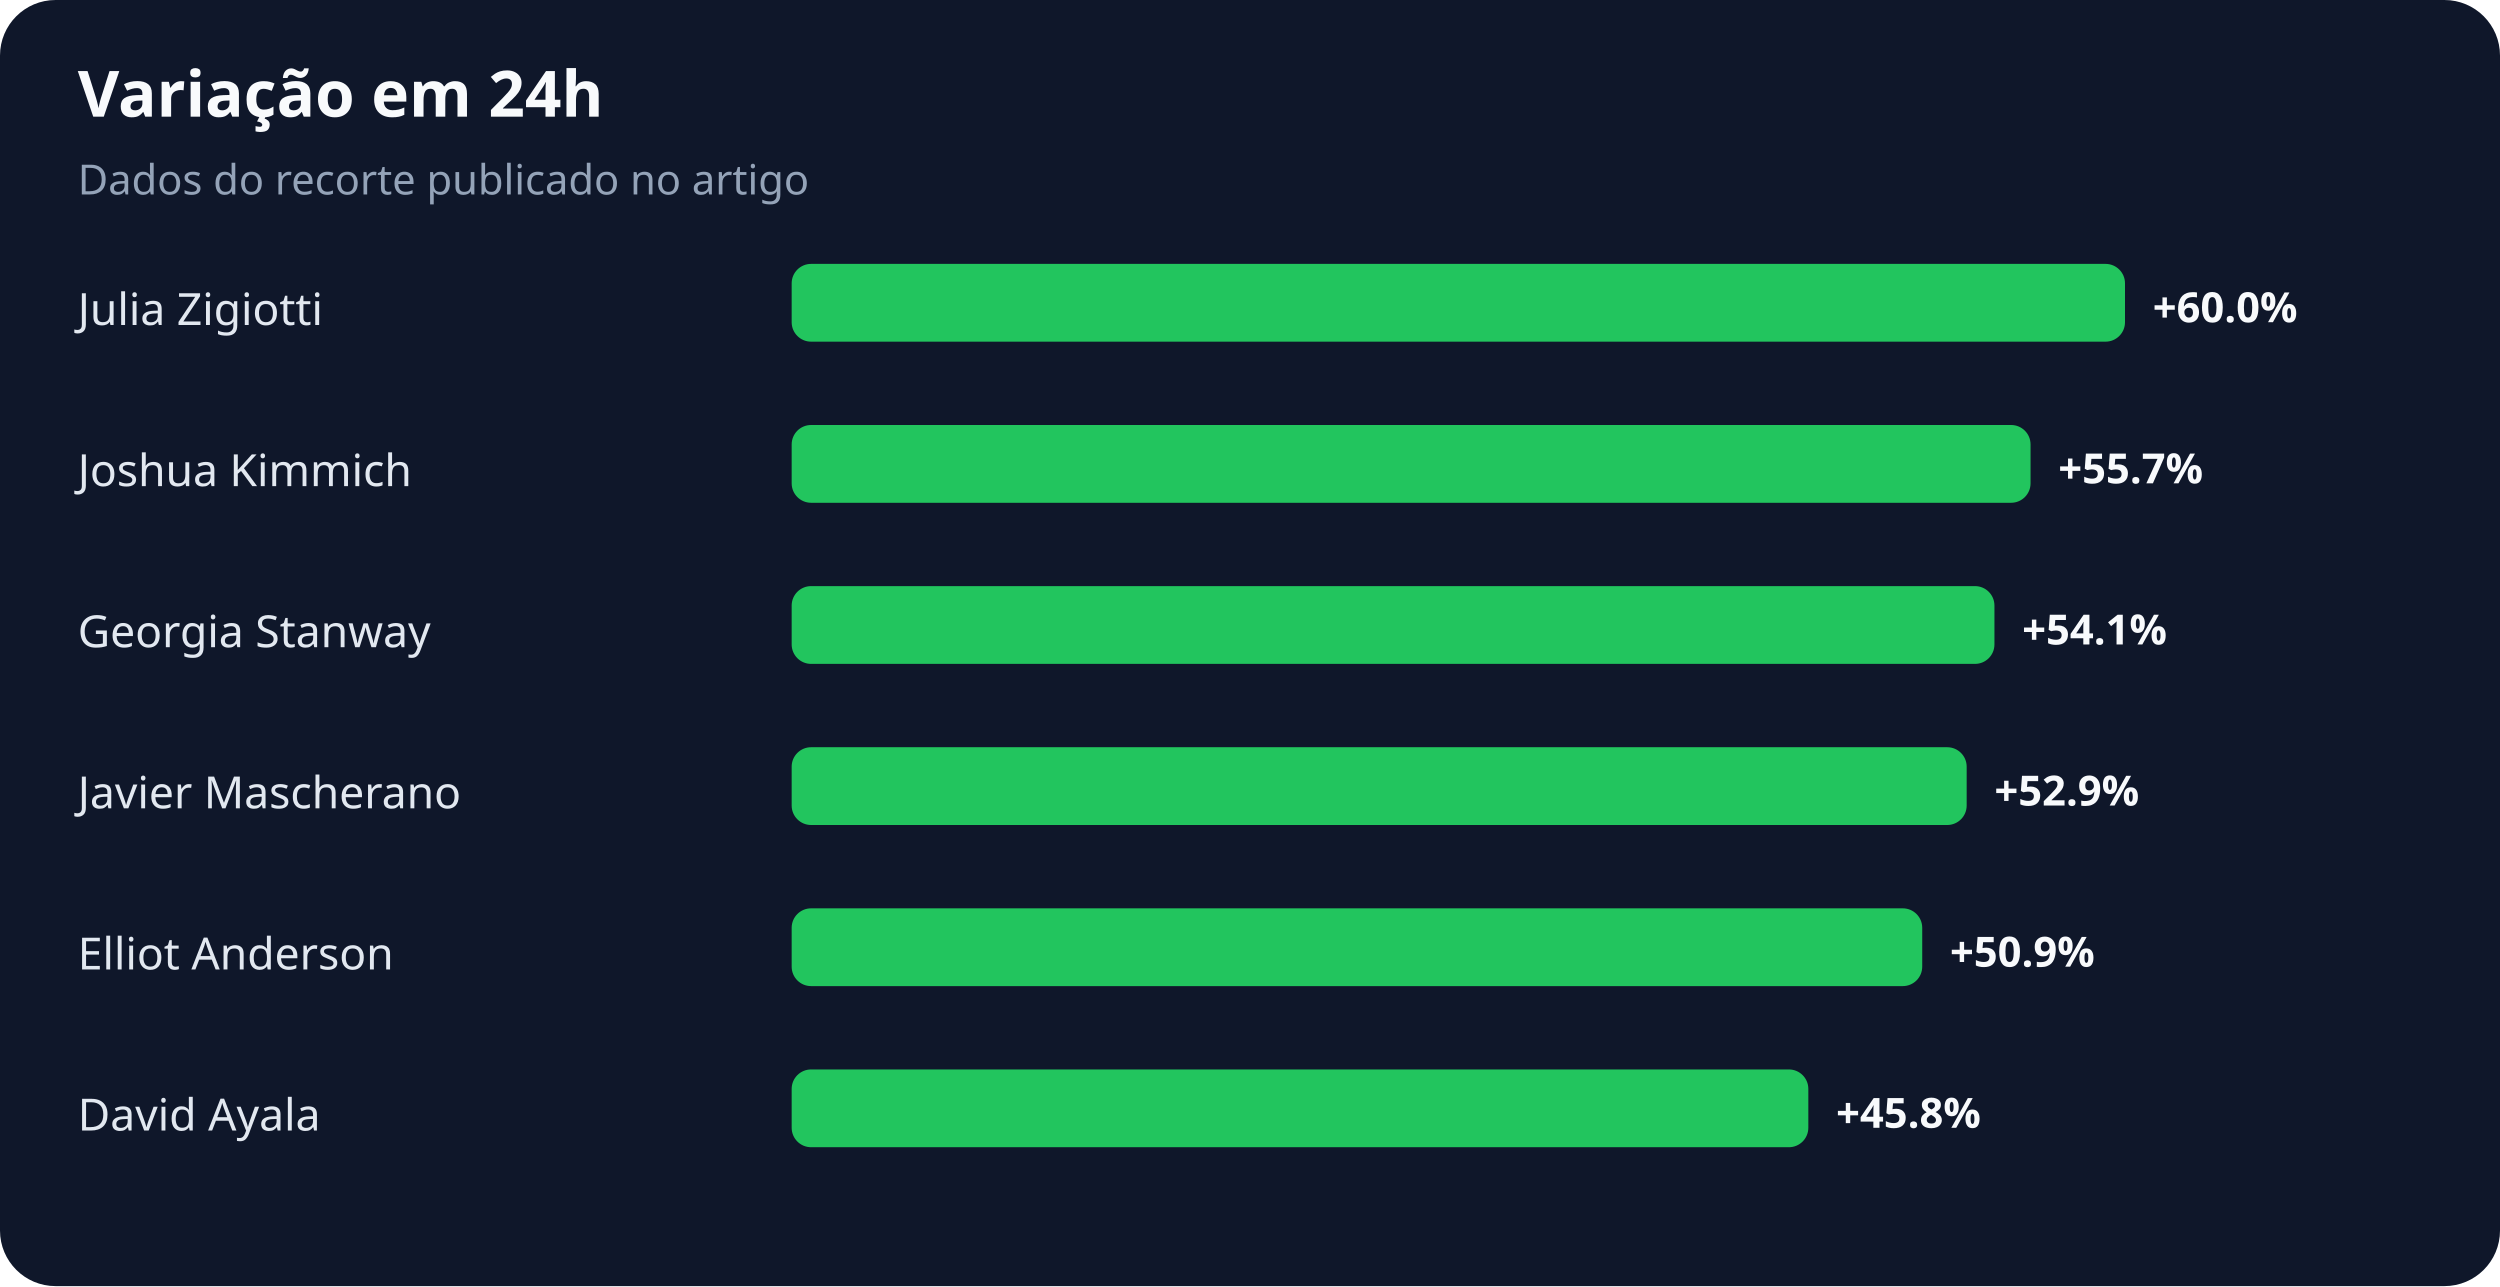
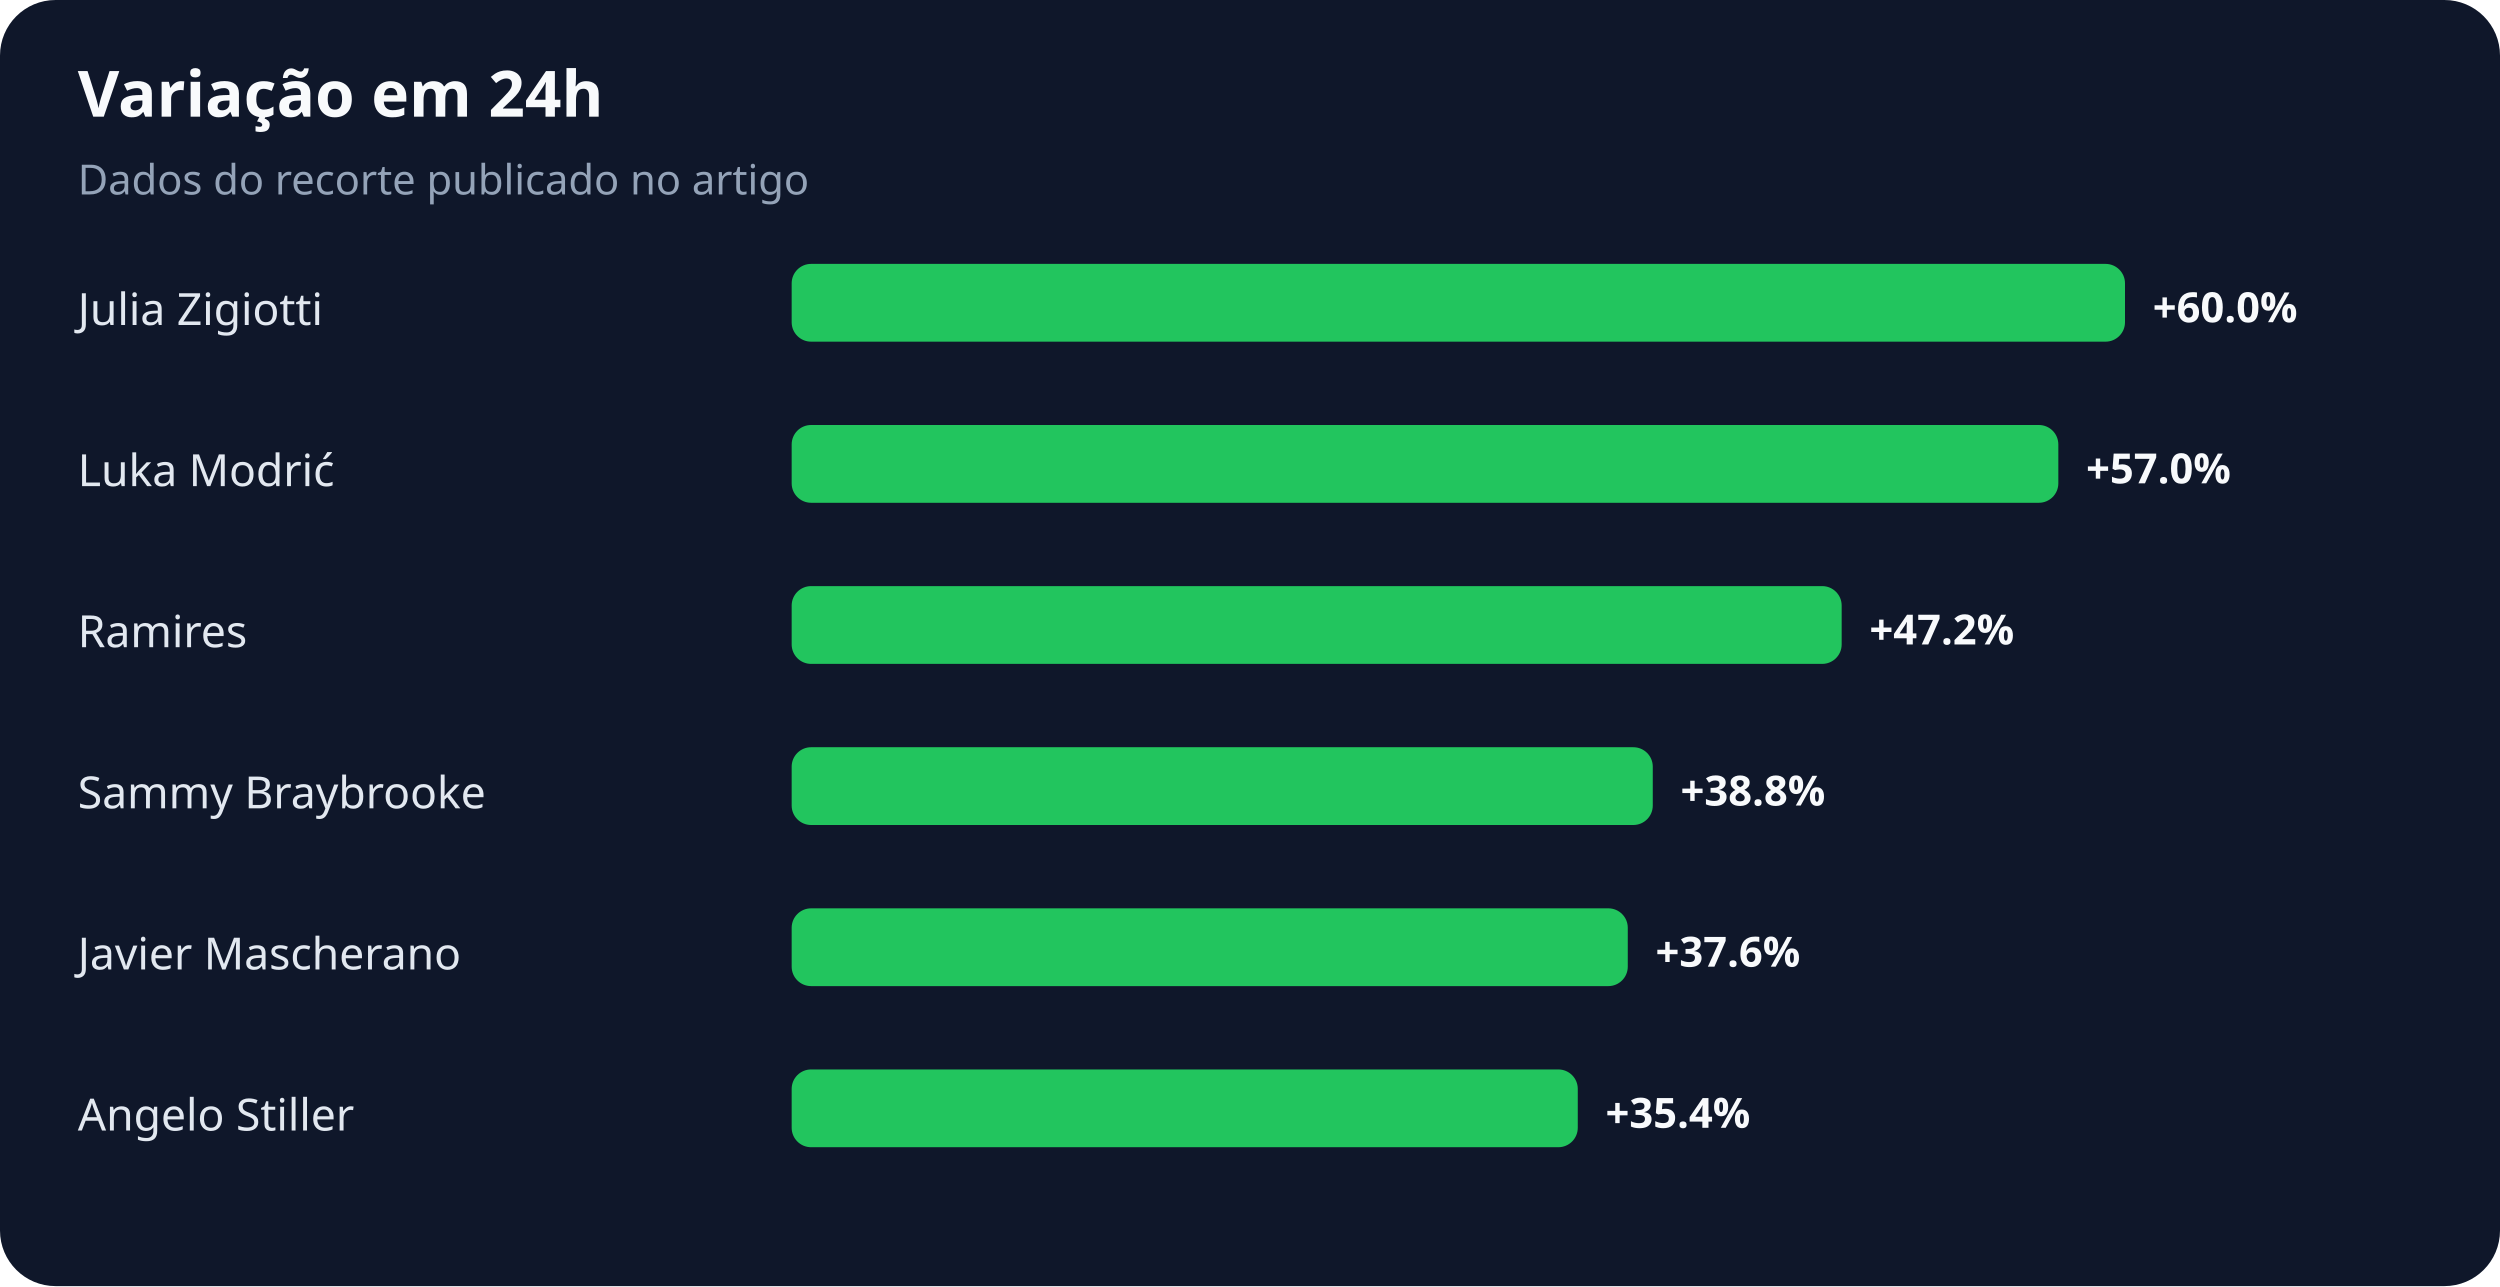
<svg xmlns="http://www.w3.org/2000/svg" width="900" height="463" viewBox="0 0 900 463" role="img" aria-labelledby="title desc">
  <rect width="100%" height="100%" rx="20" fill="#0f172a" />
  <text x="28" y="42" fill="#f8fafc" font-family="system-ui,sans-serif" font-size="23" font-weight="700">Variação em 24h</text>
  <text x="28" y="70" fill="#94a3b8" font-family="system-ui,sans-serif" font-size="15">Dados do recorte publicado no artigo</text>
  <text x="28" y="117" fill="#e2e8f0" font-family="system-ui,sans-serif" font-size="16">Julia Zigiotti</text>
  <rect x="285" y="95" width="480" height="28" rx="7" fill="#22c55e" />
  <text x="775" y="116" fill="#f8fafc" font-family="system-ui,sans-serif" font-size="15" font-weight="700">+60.0%</text>
-   <text x="28" y="175" fill="#e2e8f0" font-family="system-ui,sans-serif" font-size="16">Joshua Kimmich</text>
-   <rect x="285" y="153" width="446" height="28" rx="7" fill="#22c55e" />
-   <text x="741" y="174" fill="#f8fafc" font-family="system-ui,sans-serif" font-size="15" font-weight="700">+55.7%</text>
-   <text x="28" y="233" fill="#e2e8f0" font-family="system-ui,sans-serif" font-size="16">Georgia Stanway</text>
-   <rect x="285" y="211" width="433" height="28" rx="7" fill="#22c55e" />
-   <text x="728" y="232" fill="#f8fafc" font-family="system-ui,sans-serif" font-size="15" font-weight="700">+54.1%</text>
-   <text x="28" y="291" fill="#e2e8f0" font-family="system-ui,sans-serif" font-size="16">Javier Mascherano</text>
-   <rect x="285" y="269" width="423" height="28" rx="7" fill="#22c55e" />
-   <text x="718" y="290" fill="#f8fafc" font-family="system-ui,sans-serif" font-size="15" font-weight="700">+52.9%</text>
-   <text x="28" y="349" fill="#e2e8f0" font-family="system-ui,sans-serif" font-size="16">Elliot Anderson</text>
-   <rect x="285" y="327" width="407" height="28" rx="7" fill="#22c55e" />
-   <text x="702" y="348" fill="#f8fafc" font-family="system-ui,sans-serif" font-size="15" font-weight="700">+50.9%</text>
-   <text x="28" y="407" fill="#e2e8f0" font-family="system-ui,sans-serif" font-size="16">David Ayala</text>
-   <rect x="285" y="385" width="366" height="28" rx="7" fill="#22c55e" />
-   <text x="661" y="406" fill="#f8fafc" font-family="system-ui,sans-serif" font-size="15" font-weight="700">+45.8%</text>
+   <text x="28" y="175" fill="#e2e8f0" font-family="system-ui,sans-serif" font-size="16">Luka Modrić</text>
+   <rect x="285" y="153" width="456" height="28" rx="7" fill="#22c55e" />
+   <text x="751" y="174" fill="#f8fafc" font-family="system-ui,sans-serif" font-size="15" font-weight="700">+57.0%</text>
+   <text x="28" y="233" fill="#e2e8f0" font-family="system-ui,sans-serif" font-size="16">Ramires</text>
+   <rect x="285" y="211" width="378" height="28" rx="7" fill="#22c55e" />
+   <text x="673" y="232" fill="#f8fafc" font-family="system-ui,sans-serif" font-size="15" font-weight="700">+47.2%</text>
+   <text x="28" y="291" fill="#e2e8f0" font-family="system-ui,sans-serif" font-size="16">Sammy Braybrooke</text>
+   <rect x="285" y="269" width="310" height="28" rx="7" fill="#22c55e" />
+   <text x="605" y="290" fill="#f8fafc" font-family="system-ui,sans-serif" font-size="15" font-weight="700">+38.8%</text>
+   <text x="28" y="349" fill="#e2e8f0" font-family="system-ui,sans-serif" font-size="16">Javier Mascherano</text>
+   <rect x="285" y="327" width="301" height="28" rx="7" fill="#22c55e" />
+   <text x="596" y="348" fill="#f8fafc" font-family="system-ui,sans-serif" font-size="15" font-weight="700">+37.6%</text>
+   <text x="28" y="407" fill="#e2e8f0" font-family="system-ui,sans-serif" font-size="16">Angelo Stiller</text>
+   <rect x="285" y="385" width="283" height="28" rx="7" fill="#22c55e" />
+   <text x="578" y="406" fill="#f8fafc" font-family="system-ui,sans-serif" font-size="15" font-weight="700">+35.4%</text>
</svg>
